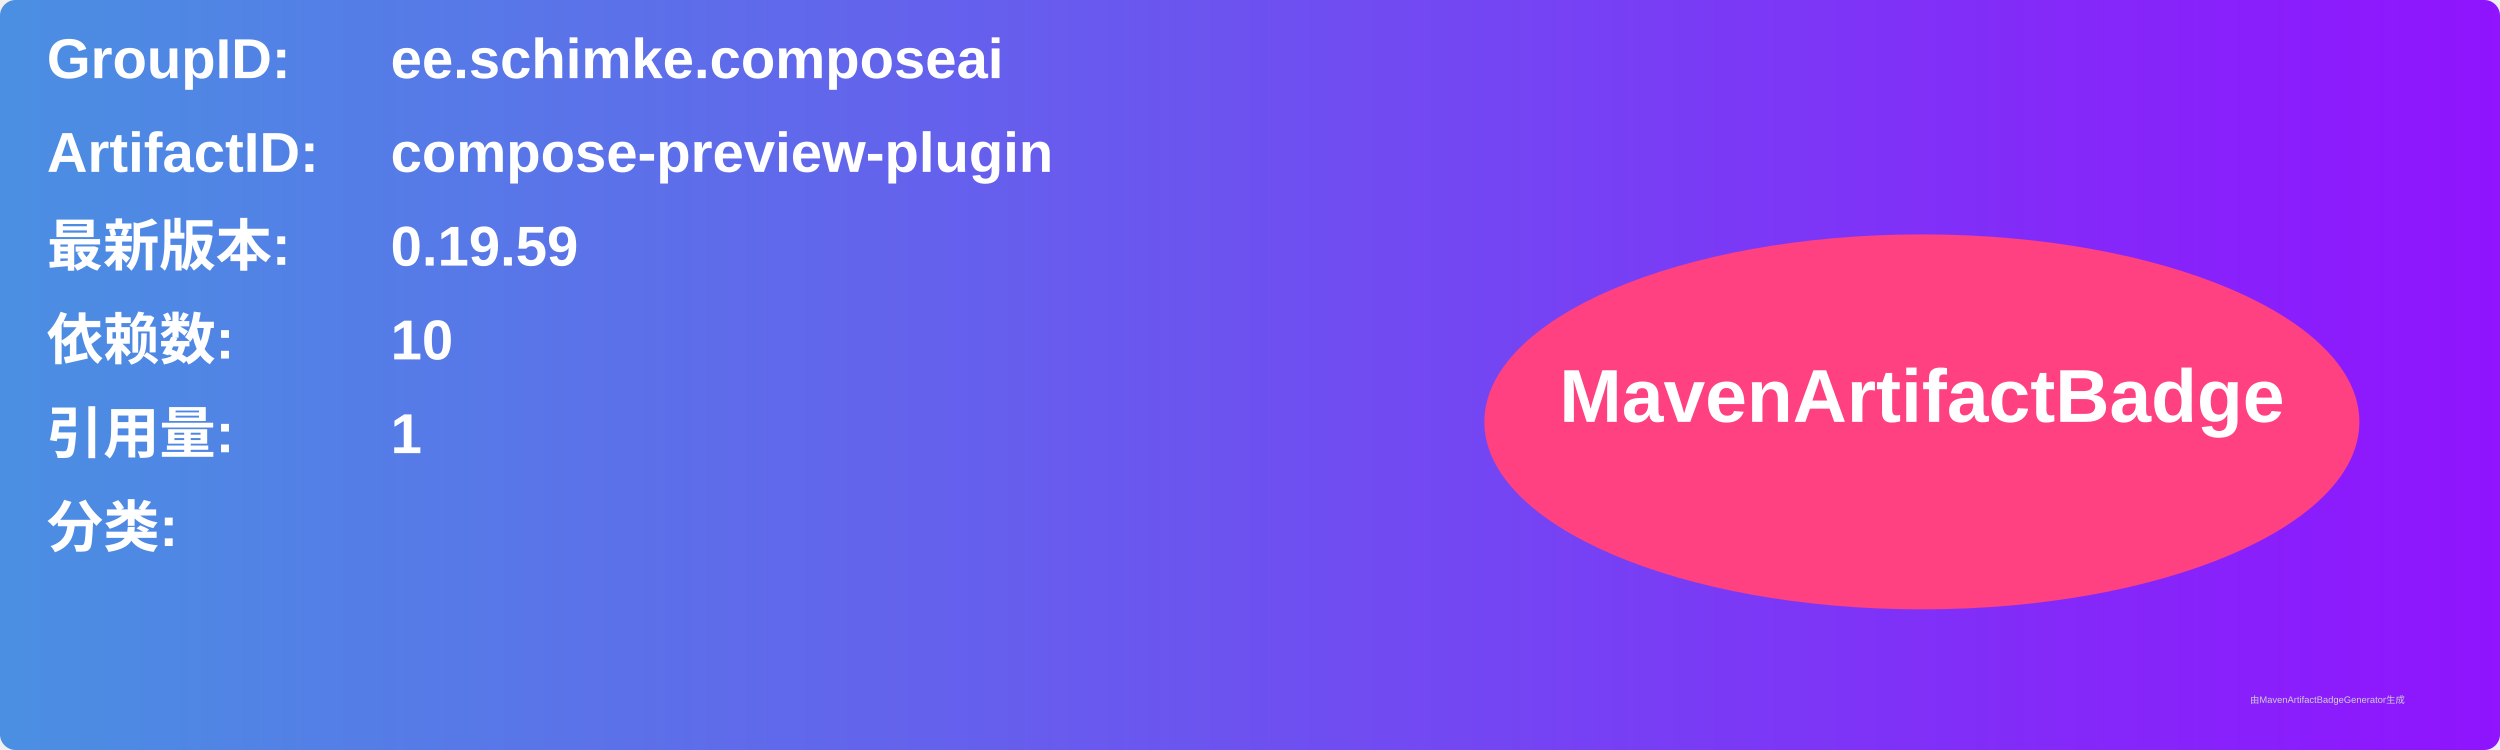
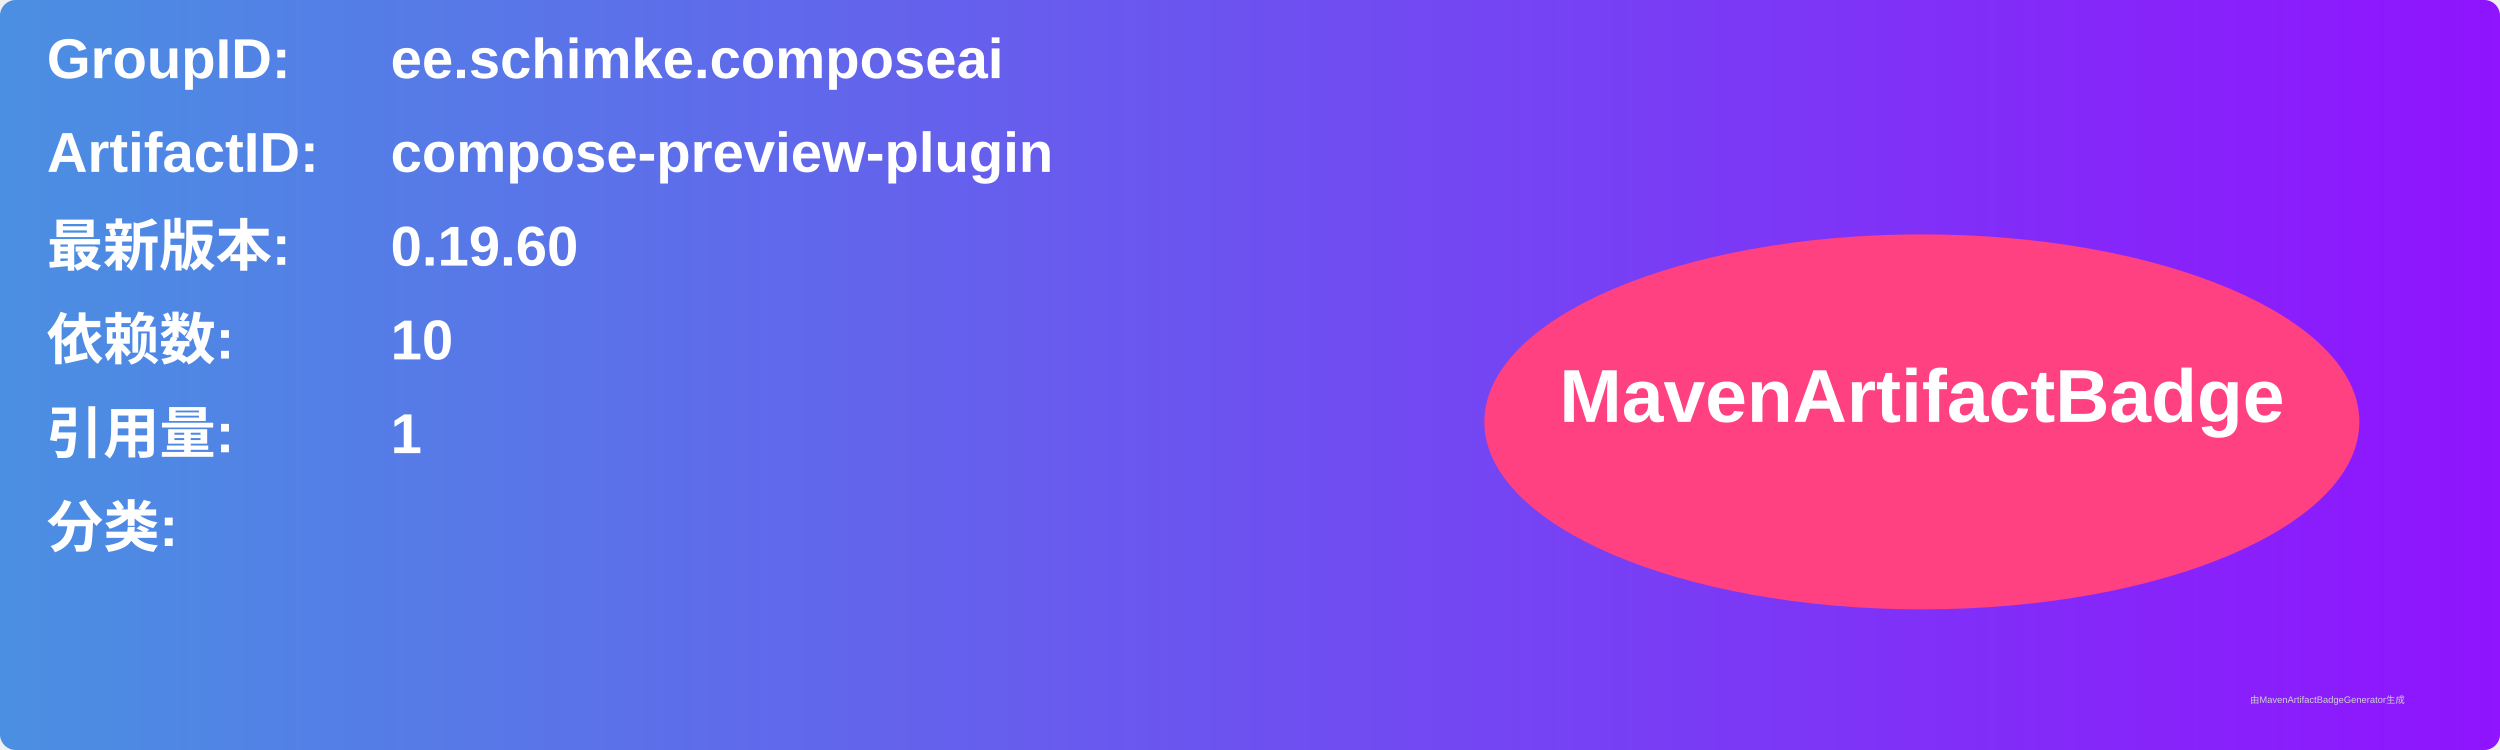
<svg xmlns="http://www.w3.org/2000/svg" width="800" height="240" viewBox="0 0 800 240">
  <linearGradient id="grad" x1="0%" y1="0%" x2="100%" y2="0%">
    <stop offset="0%" stop-color="#4a90e2" />
    <stop offset="100%" stop-color="#9013fe" />
  </linearGradient>
  <rect width="100%" height="100%" rx="5" ry="5" fill="url(#grad)" />
  <g transform="translate(15, 15)">
    <text x="0" y="10" font-family="Arial" font-size="18" fill="white" font-weight="bold" width="260">GroupID:</text>
    <text x="110" y="10" font-family="Arial" font-size="18" fill="white" font-weight="bold" width="460">ee.schimke.composeai</text>
    <text x="0" y="40" font-family="Arial" font-size="18" fill="white" font-weight="bold" width="260">ArtifactID:</text>
    <text x="110" y="40" font-family="Arial" font-size="18" fill="white" font-weight="bold" width="460">compose-preview-plugin</text>
    <text x="0" y="70" font-family="Arial" font-size="18" fill="white" font-weight="bold">最新版本:</text>
    <text x="110" y="70" font-family="Arial" font-size="18" fill="white" font-weight="bold">
-       <tspan font-weight="bold">0.19.59</tspan>
+       <tspan font-weight="bold">0.19.60</tspan>
    </text>
    <text x="0" y="100" font-family="Arial" font-size="18" fill="white" font-weight="bold">依赖数: </text>
    <text x="110" y="100" font-family="Arial" font-size="18" fill="white">
      <tspan font-weight="bold">10</tspan>
    </text>
    <text x="0" y="130" font-family="Arial" font-size="18" fill="white" font-weight="bold">引用量: </text>
    <text x="110" y="130" font-family="Arial" font-size="18" fill="white">
      <tspan font-weight="bold">1</tspan>
    </text>
    <text x="0" y="160" font-family="Arial" font-size="18" fill="white" font-weight="bold">分类:</text>
    <text x="10" y="190" font-family="Arial" font-size="10" fill="white">
      <tspan font-weight="bold" />
    </text>
    <ellipse cx="600" cy="120" rx="140" ry="60" fill="#ff4081" />
    <text x="600" y="120" text-anchor="middle" font-family="Arial" font-size="24" fill="white" font-weight="bold">MavenArtifactBadge</text>
  </g>
  <text x="720" y="225" font-family="Arial" font-size="3" fill="#d0d0d0">由MavenArtifactBadgeGenerator生成</text>
</svg>
